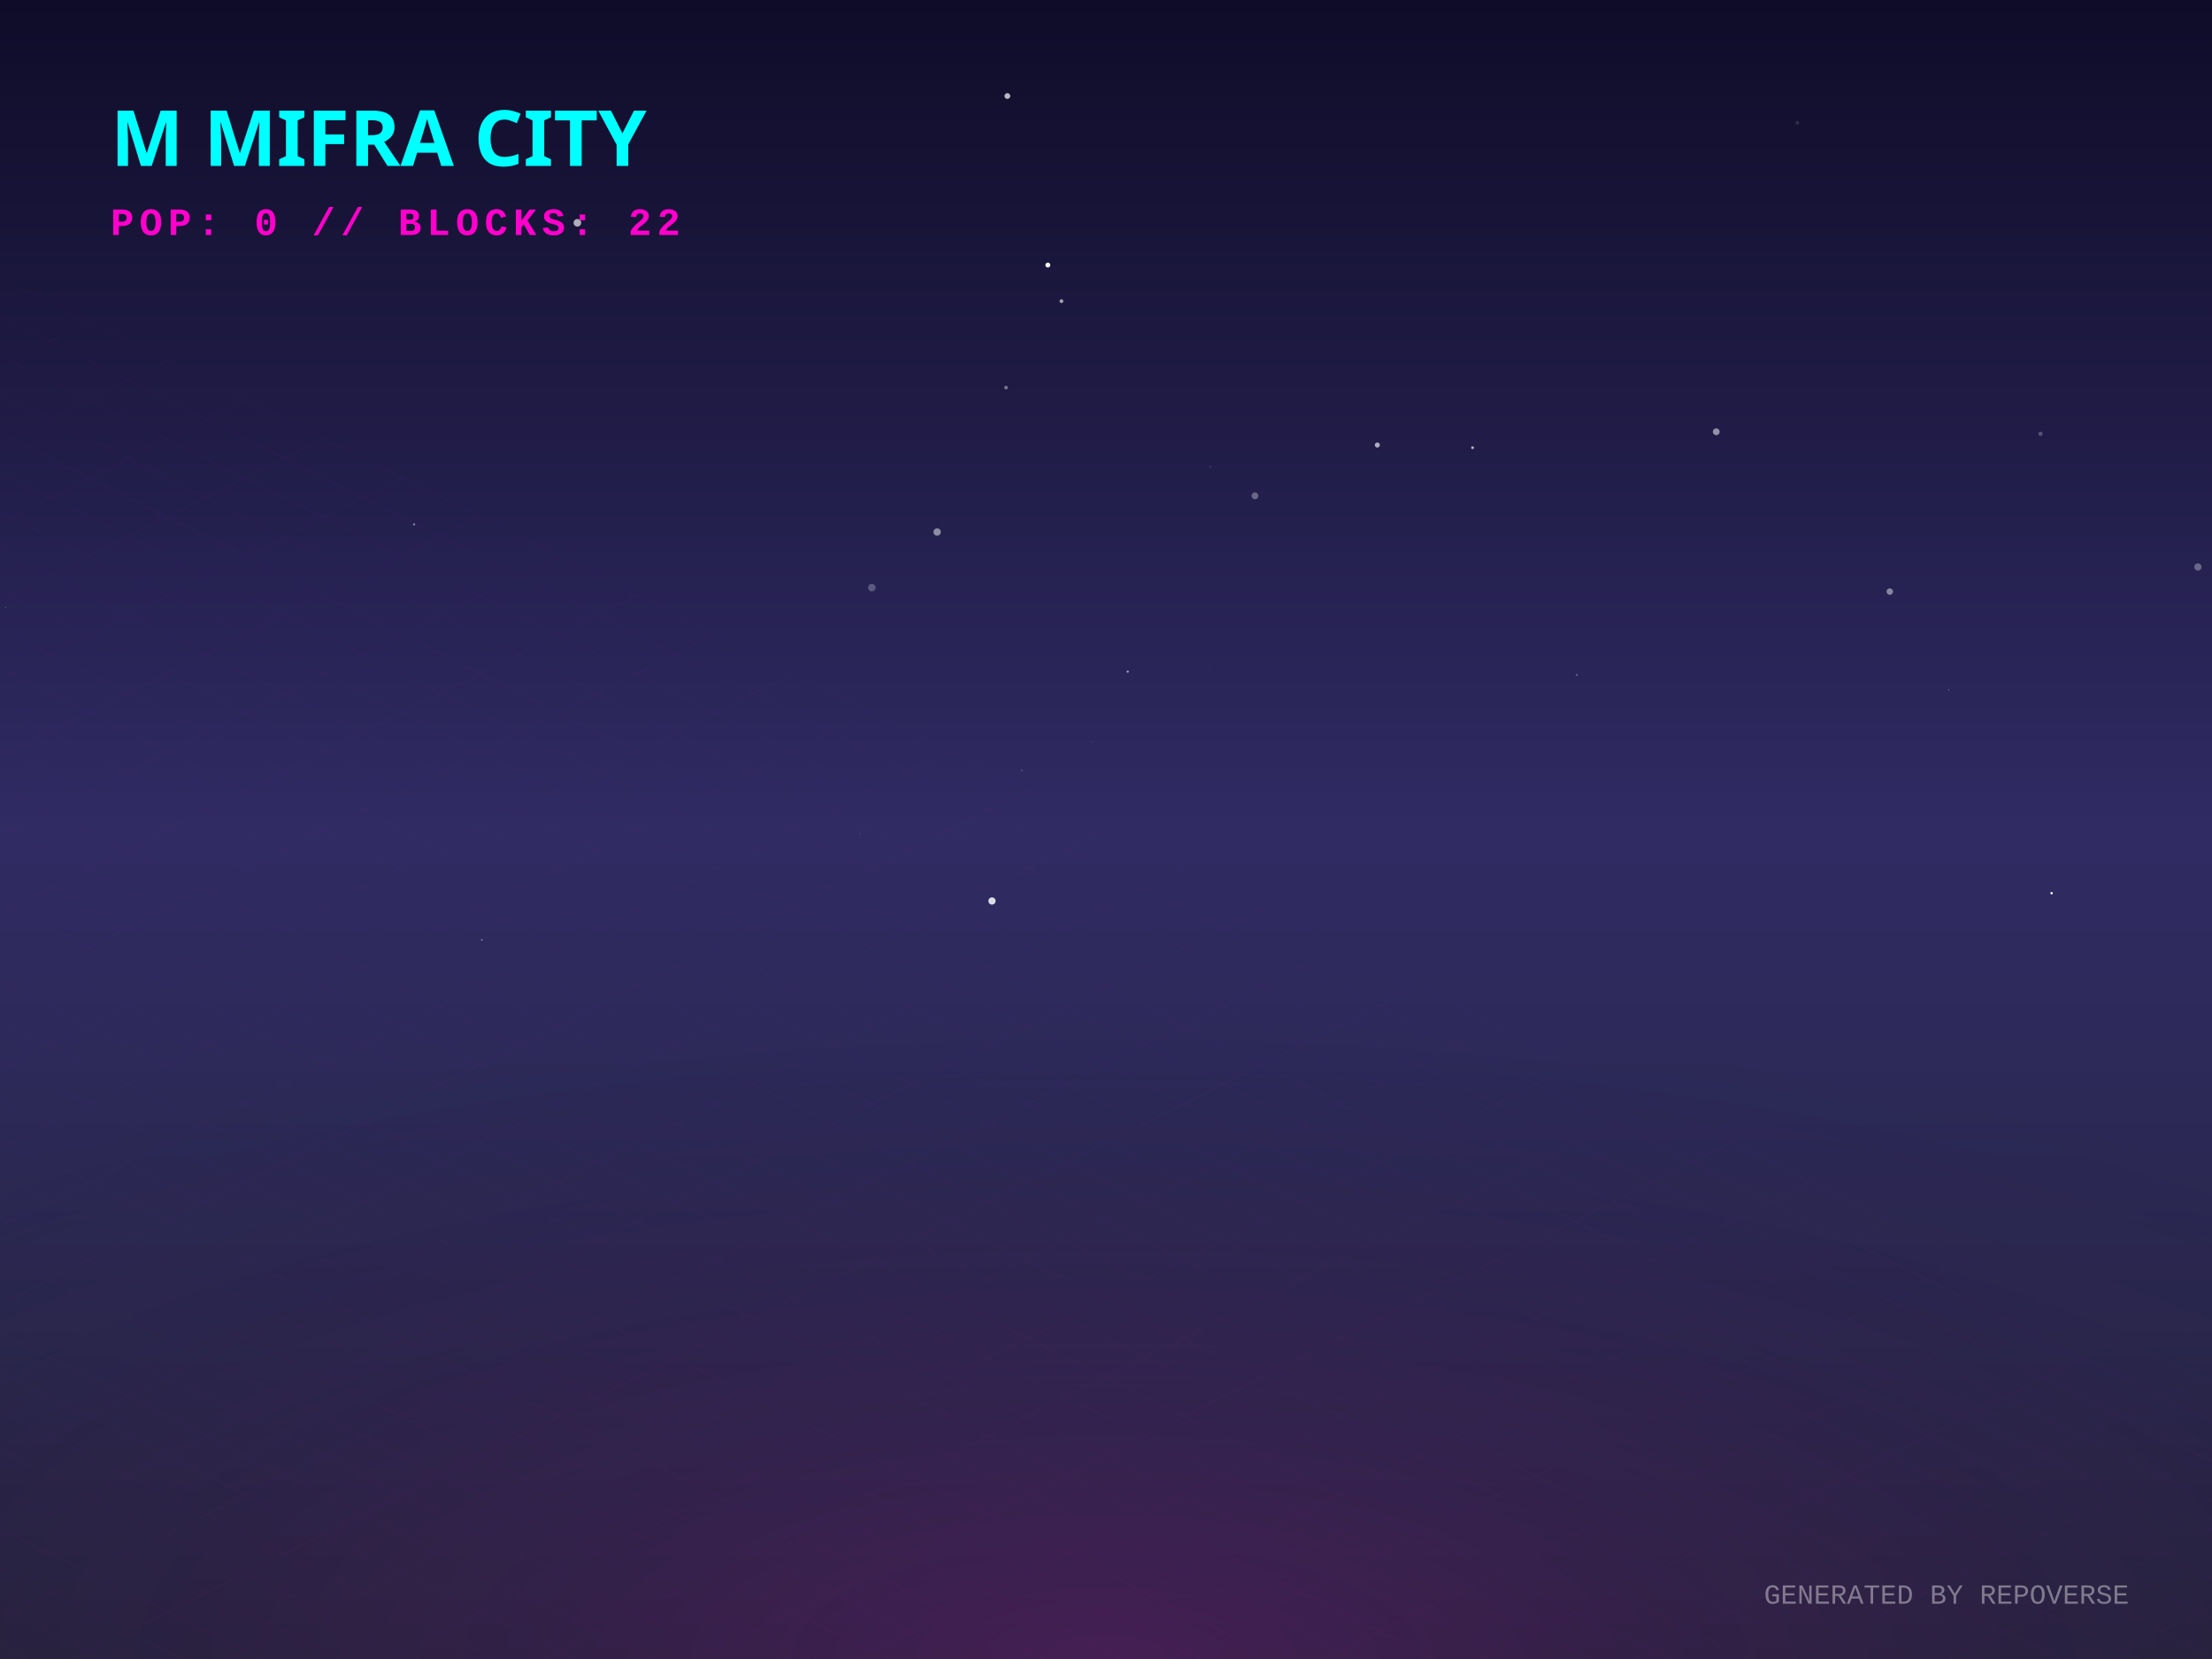
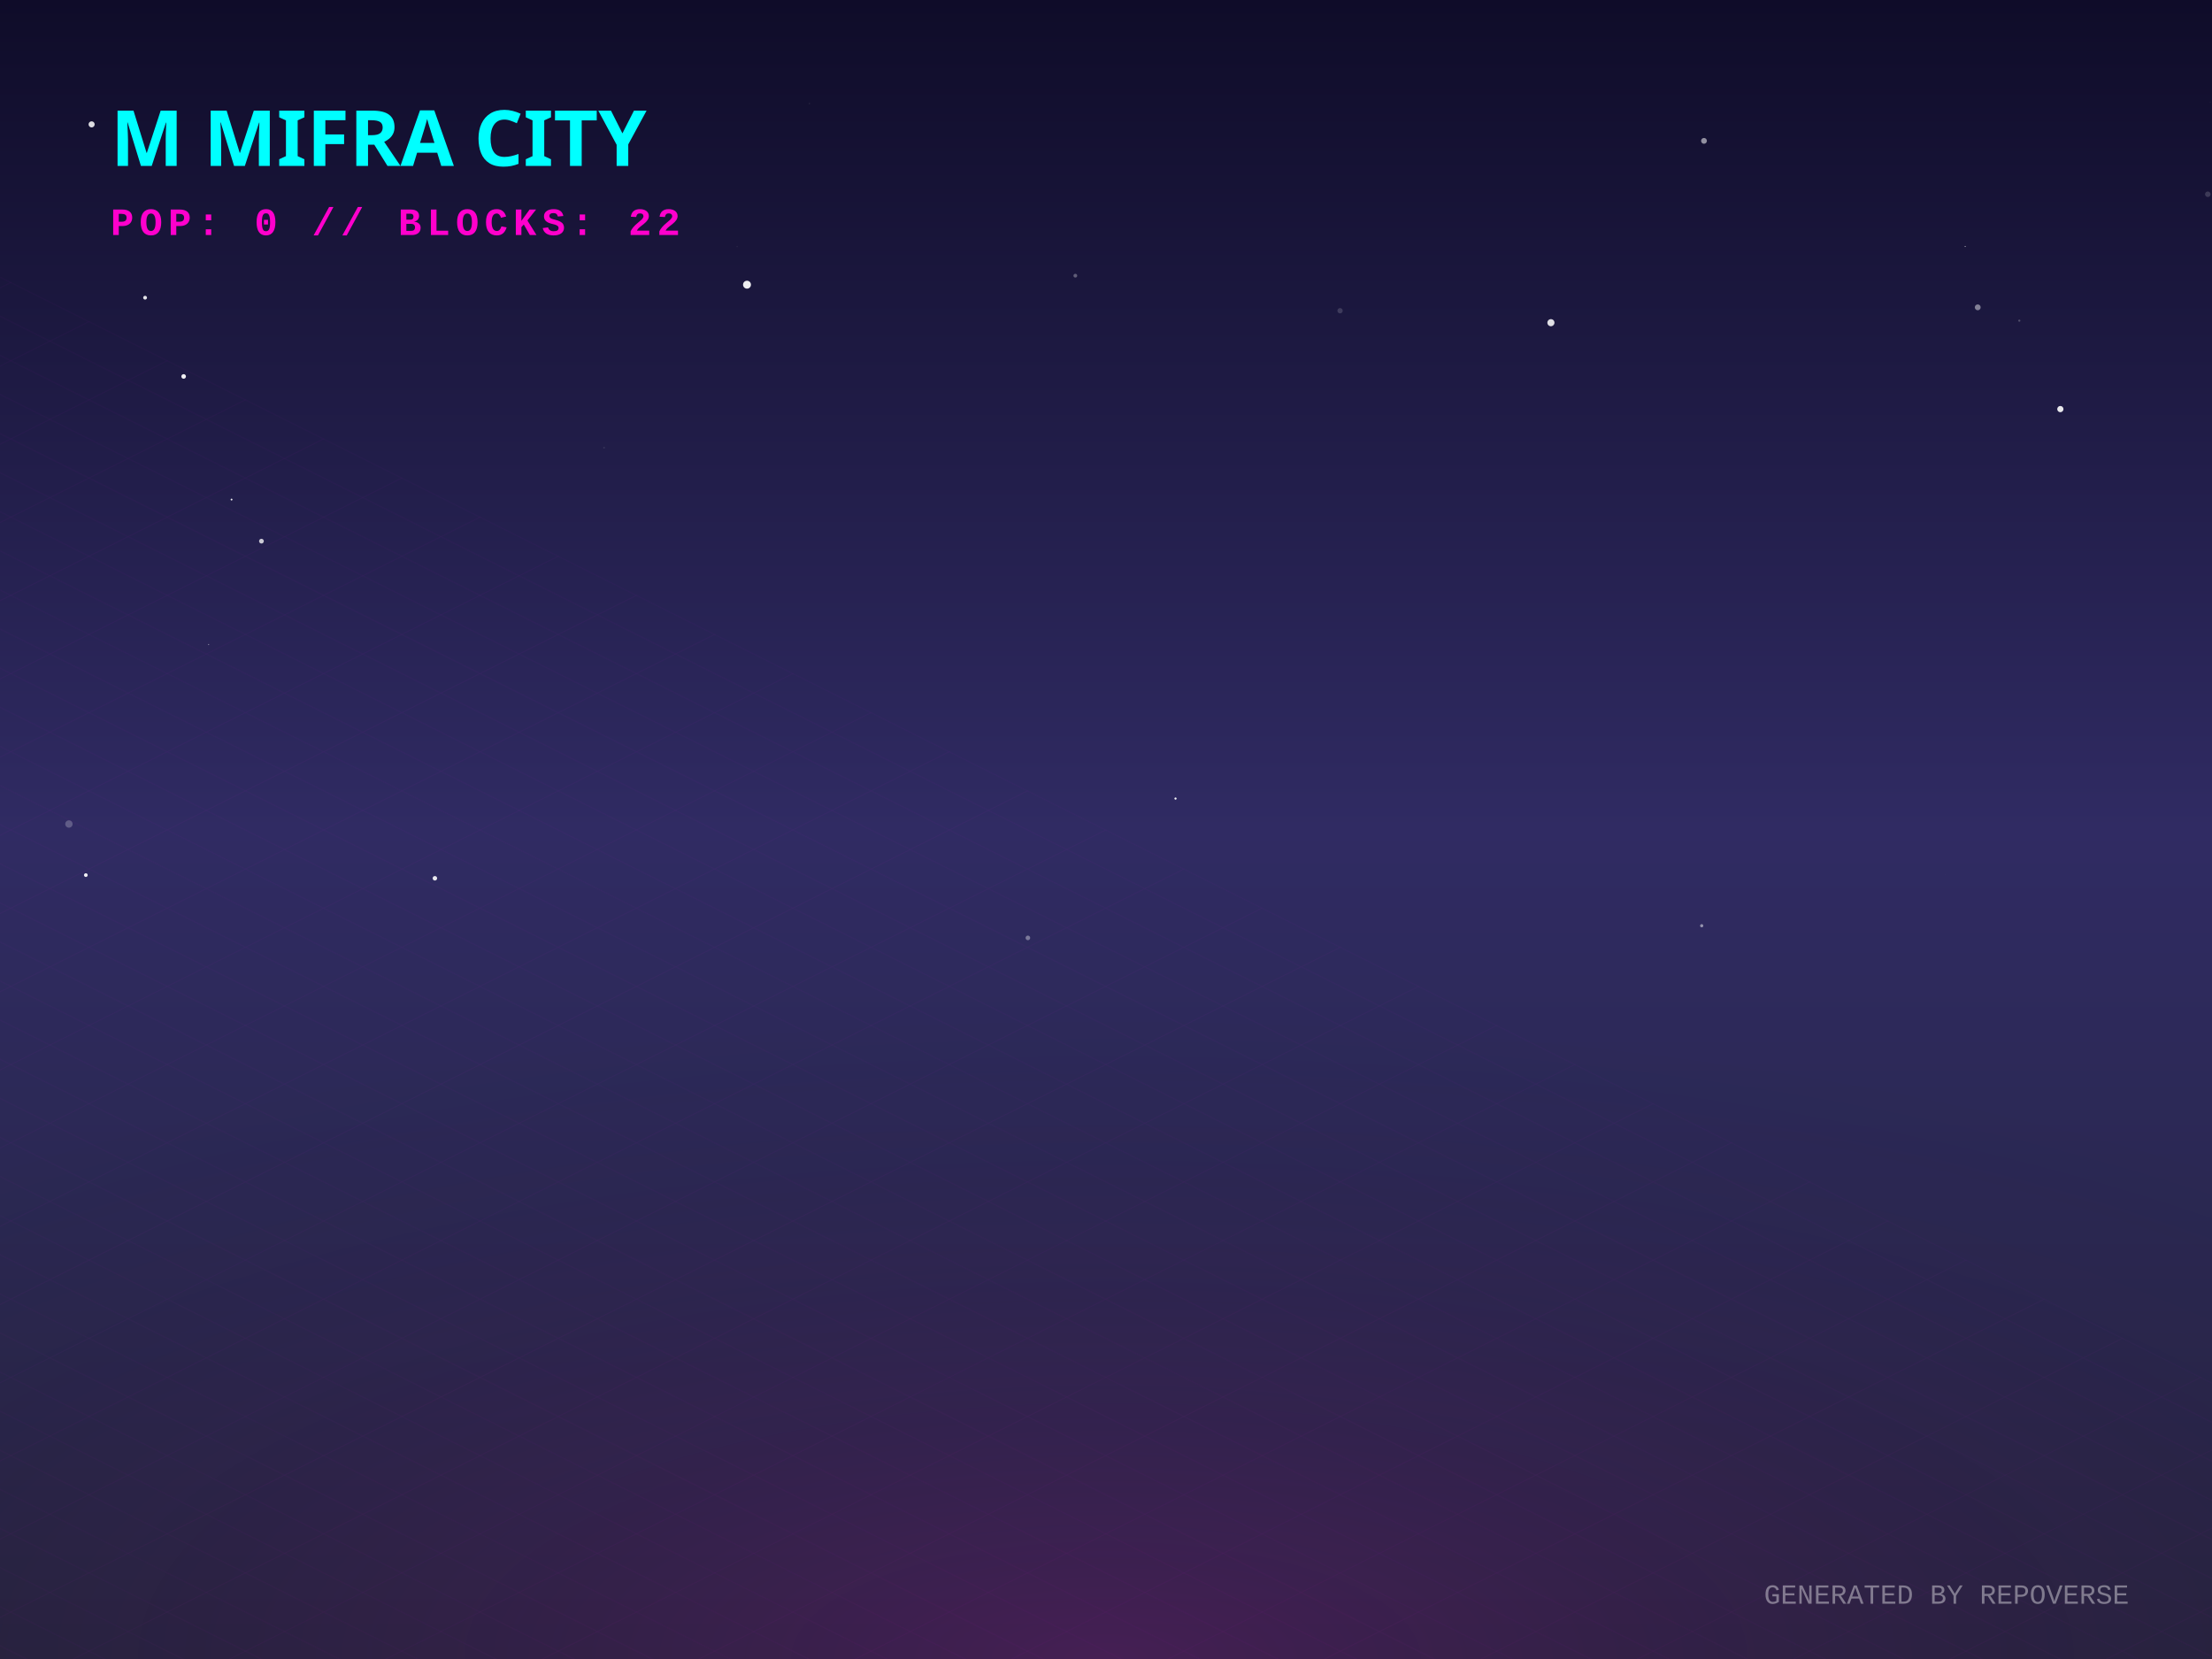
<svg xmlns="http://www.w3.org/2000/svg" width="800" height="600" viewBox="0 0 800 600">
  <defs>
    <linearGradient id="skyGradient" x1="0%" y1="0%" x2="0%" y2="100%">
      <stop offset="0%" stop-color="#0f0c29" />
      <stop offset="50%" stop-color="#302b63" />
      <stop offset="100%" stop-color="#24243e" />
    </linearGradient>
    <pattern id="gridPattern" width="40" height="20" patternUnits="userSpaceOnUse" patternTransform="rotate(0)">
      <path d="M 40 0 L 0 0 0 20" fill="none" stroke="magenta" stroke-width="0.5" opacity="0.2" />
    </pattern>
    <radialGradient id="floorGlow" cx="50%" cy="100%" r="80%">
      <stop offset="0%" stop-color="#ff00cc" stop-opacity="0.15" />
      <stop offset="100%" stop-color="transparent" />
    </radialGradient>
    <linearGradient id="gradLeft-happy" x1="0%" y1="0%" x2="100%" y2="100%">
      <stop offset="0%" stop-color="#FFD700" stop-opacity="0.8" />
      <stop offset="100%" stop-color="#050510" stop-opacity="0.9" />
    </linearGradient>
    <linearGradient id="gradRight-happy" x1="0%" y1="0%" x2="0%" y2="100%">
      <stop offset="0%" stop-color="#FFD700" stop-opacity="0.6" />
      <stop offset="100%" stop-color="#0b0b1a" stop-opacity="0.8" />
    </linearGradient>
    <linearGradient id="gradLeft-focused" x1="0%" y1="0%" x2="100%" y2="100%">
      <stop offset="0%" stop-color="#00FF94" stop-opacity="0.8" />
      <stop offset="100%" stop-color="#050510" stop-opacity="0.9" />
    </linearGradient>
    <linearGradient id="gradRight-focused" x1="0%" y1="0%" x2="0%" y2="100%">
      <stop offset="0%" stop-color="#00FF94" stop-opacity="0.6" />
      <stop offset="100%" stop-color="#0b0b1a" stop-opacity="0.8" />
    </linearGradient>
    <linearGradient id="gradLeft-calm" x1="0%" y1="0%" x2="100%" y2="100%">
      <stop offset="0%" stop-color="#00C2FF" stop-opacity="0.8" />
      <stop offset="100%" stop-color="#050510" stop-opacity="0.9" />
    </linearGradient>
    <linearGradient id="gradRight-calm" x1="0%" y1="0%" x2="0%" y2="100%">
      <stop offset="0%" stop-color="#00C2FF" stop-opacity="0.6" />
      <stop offset="100%" stop-color="#0b0b1a" stop-opacity="0.8" />
    </linearGradient>
    <linearGradient id="gradLeft-stressed" x1="0%" y1="0%" x2="100%" y2="100%">
      <stop offset="0%" stop-color="#FF2A6D" stop-opacity="0.8" />
      <stop offset="100%" stop-color="#050510" stop-opacity="0.9" />
    </linearGradient>
    <linearGradient id="gradRight-stressed" x1="0%" y1="0%" x2="0%" y2="100%">
      <stop offset="0%" stop-color="#FF2A6D" stop-opacity="0.6" />
      <stop offset="100%" stop-color="#0b0b1a" stop-opacity="0.8" />
    </linearGradient>
    <linearGradient id="gradLeft-energetic" x1="0%" y1="0%" x2="100%" y2="100%">
      <stop offset="0%" stop-color="#D300C5" stop-opacity="0.8" />
      <stop offset="100%" stop-color="#050510" stop-opacity="0.9" />
    </linearGradient>
    <linearGradient id="gradRight-energetic" x1="0%" y1="0%" x2="0%" y2="100%">
      <stop offset="0%" stop-color="#D300C5" stop-opacity="0.6" />
      <stop offset="100%" stop-color="#0b0b1a" stop-opacity="0.8" />
    </linearGradient>
  </defs>
  <rect width="100%" height="100%" fill="url(#skyGradient)" />
-   <circle cx="363.849" cy="140.195" r="0.679" fill="white" opacity="0.378" />
-   <circle cx="149.767" cy="189.673" r="0.376" fill="white" opacity="0.469" />
-   <circle cx="704.754" cy="249.491" r="0.132" fill="white" opacity="0.867" />
-   <circle cx="620.705" cy="156.164" r="1.233" fill="white" opacity="0.514" />
-   <circle cx="498.134" cy="160.952" r="0.911" fill="white" opacity="0.635" />
-   <circle cx="358.77" cy="325.857" r="1.304" fill="white" opacity="0.835" />
-   <circle cx="436.953" cy="242.101" r="0.088" fill="white" opacity="0.471" />
-   <circle cx="2.022" cy="219.729" r="0.144" fill="white" opacity="0.372" />
-   <circle cx="208.816" cy="80.583" r="1.377" fill="white" opacity="0.652" />
-   <circle cx="532.564" cy="161.916" r="0.499" fill="white" opacity="0.689" />
-   <circle cx="650.053" cy="44.416" r="0.674" fill="white" opacity="0.119" />
-   <circle cx="369.539" cy="278.598" r="0.348" fill="white" opacity="0.193" />
-   <circle cx="364.333" cy="34.733" r="1.049" fill="white" opacity="0.703" />
-   <circle cx="737.977" cy="156.895" r="0.776" fill="white" opacity="0.245" />
-   <circle cx="315.318" cy="212.536" r="1.366" fill="white" opacity="0.25" />
-   <circle cx="407.856" cy="242.888" r="0.411" fill="white" opacity="0.533" />
-   <circle cx="683.46" cy="213.942" r="1.167" fill="white" opacity="0.452" />
-   <circle cx="383.884" cy="108.905" r="0.676" fill="white" opacity="0.605" />
-   <circle cx="310.994" cy="301.506" r="0.183" fill="white" opacity="0.274" />
-   <circle cx="794.905" cy="205.04" r="1.313" fill="white" opacity="0.316" />
-   <circle cx="453.873" cy="179.317" r="1.236" fill="white" opacity="0.323" />
-   <circle cx="437.703" cy="168.825" r="0.469" fill="white" opacity="0.08" />
-   <circle cx="570.29" cy="244.084" r="0.387" fill="white" opacity="0.259" />
-   <circle cx="276.498" cy="352.273" r="0.09" fill="white" opacity="0.296" />
-   <circle cx="378.967" cy="95.865" r="0.891" fill="white" opacity="0.98" />
-   <circle cx="791.868" cy="136.142" r="0.042" fill="white" opacity="0.599" />
-   <circle cx="741.994" cy="323.033" r="0.435" fill="white" opacity="0.992" />
-   <circle cx="338.93" cy="192.418" r="1.337" fill="white" opacity="0.486" />
-   <circle cx="174.253" cy="339.907" r="0.27" fill="white" opacity="0.578" />
-   <circle cx="394.75" cy="268.334" r="0.083" fill="white" opacity="0.796" />
+   <circle cx="157.285" cy="317.645" r="0.813" fill="white" opacity="0.891" />
+   <circle cx="266.58" cy="89.201" r="0.163" fill="white" opacity="0.155" />
+   <circle cx="799.358" cy="37.055" r="0.093" fill="white" opacity="0.246" />
+   <circle cx="484.651" cy="112.38" r="0.961" fill="white" opacity="0.153" />
+   <circle cx="730.313" cy="115.972" r="0.389" fill="white" opacity="0.237" />
+   <circle cx="218.474" cy="161.921" r="0.327" fill="white" opacity="0.087" />
+   <circle cx="292.742" cy="37.462" r="0.23" fill="white" opacity="0.109" />
+   <circle cx="560.911" cy="116.705" r="1.285" fill="white" opacity="0.861" />
+   <circle cx="798.487" cy="70.251" r="1.003" fill="white" opacity="0.163" />
+   <circle cx="616.272" cy="50.946" r="1.051" fill="white" opacity="0.534" />
+   <circle cx="24.927" cy="298.015" r="1.333" fill="white" opacity="0.231" />
+   <circle cx="710.736" cy="89.145" r="0.181" fill="white" opacity="0.784" />
+   <circle cx="331.152" cy="13.727" r="0.011" fill="white" opacity="0.379" />
+   <circle cx="9.787" cy="26.158" r="0.023" fill="white" opacity="0.484" />
+   <circle cx="66.418" cy="136.147" r="0.832" fill="white" opacity="0.933" />
+   <circle cx="75.44" cy="233.103" r="0.212" fill="white" opacity="0.447" />
+   <circle cx="83.744" cy="180.675" r="0.328" fill="white" opacity="0.922" />
+   <circle cx="31.046" cy="316.492" r="0.674" fill="white" opacity="0.922" />
+   <circle cx="715.276" cy="111.155" r="1.057" fill="white" opacity="0.453" />
+   <circle cx="371.748" cy="339.2" r="0.831" fill="white" opacity="0.373" />
+   <circle cx="703.456" cy="316.44" r="0.023" fill="white" opacity="0.69" />
+   <circle cx="745.154" cy="147.954" r="1.129" fill="white" opacity="0.897" />
+   <circle cx="94.555" cy="195.719" r="0.86" fill="white" opacity="0.761" />
+   <circle cx="615.444" cy="334.806" r="0.58" fill="white" opacity="0.485" />
+   <circle cx="52.473" cy="107.666" r="0.687" fill="white" opacity="0.885" />
+   <circle cx="425.139" cy="288.813" r="0.392" fill="white" opacity="0.958" />
+   <circle cx="388.906" cy="99.703" r="0.681" fill="white" opacity="0.306" />
+   <circle cx="237.025" cy="295.158" r="0.003" fill="white" opacity="0.758" />
+   <circle cx="270.164" cy="102.96" r="1.434" fill="white" opacity="0.923" />
+   <circle cx="33.134" cy="44.982" r="1.107" fill="white" opacity="0.848" />
  <g transform="translate(0, 300) scale(1, 0.5)">
    <rect x="-800" y="0" width="2400" height="1200" fill="url(#gridPattern)" opacity="0.3" transform="rotate(45, 400, 0)" />
  </g>
  <rect x="0" y="300" width="800" height="300" fill="url(#floorGlow)" />
  <g transform="translate(40, 60)">
    <text fill="cyan" font-family="Verdana, sans-serif" font-size="28" font-weight="900" style="text-shadow: 0 0 10px cyan;">M MIFRA CITY</text>
    <text y="25" fill="#ff00cc" font-family="Courier New, monospace" font-size="14" font-weight="bold" letter-spacing="2">POP: 0 // BLOCKS: 22</text>
  </g>
  <g transform="translate(0, 50)">
    <a href="https://github.com/M-Mifra/repo-verse" target="_blank">
      <g class="building" opacity="0">
        <animate attributeName="opacity" values="0;1" dur="0.8s" begin="0s" fill="freeze" />
        <ellipse cx="400" cy="292.833" rx="22.5" ry="12" fill="black" opacity="0.4" blur="2" />
        <path d="M 385 272.833 l 0 20 l 15 7.5 l 0 -20 z" fill="url(#gradLeft-focused)" stroke="none" />
        <path d="M 415 272.833 l 0 20 l -15 7.5 l 0 -20 z" fill="url(#gradRight-focused)" stroke="none" />
        <path d="M 400 265.333 l 15 7.5 l -15 7.5 l -15 -7.5 z" fill="#E0FFF1" fill-opacity="0.9" stroke="none" />
        <path d="M 385 272.833 l 0 20 l 15 7.5 l 0 -20 z" fill="none" stroke="#00FF94" stroke-width="0.5" opacity="0.5" />
        <path d="M 415 272.833 l 0 20 l -15 7.5 l 0 -20 z" fill="none" stroke="#00FF94" stroke-width="0.5" opacity="0.5" />
      </g>
    </a>
    <a href="https://github.com/M-Mifra/Arcane-AI-agent-" target="_blank">
      <g class="building" opacity="0">
        <animate attributeName="opacity" values="0;1" dur="0.8s" begin="0.05s" fill="freeze" />
        <ellipse cx="424" cy="301.083" rx="11.25" ry="6" fill="black" opacity="0.4" blur="2" />
        <path d="M 416.5 281.083 l 0 20 l 7.5 3.75 l 0 -20 z" fill="url(#gradLeft-energetic)" stroke="none" />
        <path d="M 431.5 281.083 l 0 20 l -7.5 3.75 l 0 -20 z" fill="url(#gradRight-energetic)" stroke="none" />
        <path d="M 424 277.333 l 7.5 3.75 l -7.5 3.75 l -7.5 -3.75 z" fill="#FAD7FA" fill-opacity="0.9" stroke="none" />
        <path d="M 416.5 281.083 l 0 20 l 7.5 3.75 l 0 -20 z" fill="none" stroke="#D300C5" stroke-width="0.5" opacity="0.5" />
        <path d="M 431.5 281.083 l 0 20 l -7.5 3.75 l 0 -20 z" fill="none" stroke="#D300C5" stroke-width="0.5" opacity="0.5" />
      </g>
    </a>
    <a href="https://github.com/M-Mifra/andropedia-weekly-chronicle" target="_blank">
      <g class="building" opacity="0">
        <animate attributeName="opacity" values="0;1" dur="0.8s" begin="0.1s" fill="freeze" />
        <ellipse cx="376" cy="303.971" rx="19.913" ry="10.62" fill="black" opacity="0.4" blur="2" />
        <path d="M 362.725 283.971 l 0 20 l 13.275 6.638 l 0 -20 z" fill="url(#gradLeft-focused)" stroke="none" />
        <path d="M 389.275 283.971 l 0 20 l -13.275 6.638 l 0 -20 z" fill="url(#gradRight-focused)" stroke="none" />
        <path d="M 376 277.333 l 13.275 6.638 l -13.275 6.638 l -13.275 -6.638 z" fill="#E0FFF1" fill-opacity="0.9" stroke="none" />
        <path d="M 362.725 283.971 l 0 20 l 13.275 6.638 l 0 -20 z" fill="none" stroke="#00FF94" stroke-width="0.5" opacity="0.5" />
        <path d="M 389.275 283.971 l 0 20 l -13.275 6.638 l 0 -20 z" fill="none" stroke="#00FF94" stroke-width="0.5" opacity="0.5" />
      </g>
    </a>
    <a href="https://github.com/M-Mifra/YieldSweep" target="_blank">
      <g class="building" opacity="0">
        <animate attributeName="opacity" values="0;1" dur="0.8s" begin="0.15s" fill="freeze" />
        <ellipse cx="448" cy="314.096" rx="14.288" ry="7.62" fill="black" opacity="0.4" blur="2" />
        <path d="M 438.475 294.096 l 0 20 l 9.525 4.763 l 0 -20 z" fill="url(#gradLeft-focused)" stroke="none" />
        <path d="M 457.525 294.096 l 0 20 l -9.525 4.763 l 0 -20 z" fill="url(#gradRight-focused)" stroke="none" />
        <path d="M 448 289.333 l 9.525 4.763 l -9.525 4.763 l -9.525 -4.763 z" fill="#E0FFF1" fill-opacity="0.9" stroke="none" />
        <path d="M 438.475 294.096 l 0 20 l 9.525 4.763 l 0 -20 z" fill="none" stroke="#00FF94" stroke-width="0.5" opacity="0.5" />
        <path d="M 457.525 294.096 l 0 20 l -9.525 4.763 l 0 -20 z" fill="none" stroke="#00FF94" stroke-width="0.5" opacity="0.5" />
      </g>
    </a>
    <a href="https://github.com/M-Mifra/andropedia-cinematic-weave" target="_blank">
      <g class="building" opacity="0">
        <animate attributeName="opacity" values="0;1" dur="0.8s" begin="0.2s" fill="freeze" />
        <ellipse cx="400" cy="314.643" rx="15.93" ry="8.496" fill="black" opacity="0.4" blur="2" />
        <path d="M 389.38 294.643 l 0 20 l 10.62 5.31 l 0 -20 z" fill="url(#gradLeft-focused)" stroke="none" />
        <path d="M 410.62 294.643 l 0 20 l -10.62 5.31 l 0 -20 z" fill="url(#gradRight-focused)" stroke="none" />
        <path d="M 400 289.333 l 10.62 5.31 l -10.62 5.31 l -10.62 -5.31 z" fill="#E0FFF1" fill-opacity="0.9" stroke="none" />
        <path d="M 389.38 294.643 l 0 20 l 10.62 5.31 l 0 -20 z" fill="none" stroke="#00FF94" stroke-width="0.5" opacity="0.5" />
        <path d="M 410.62 294.643 l 0 20 l -10.62 5.31 l 0 -20 z" fill="none" stroke="#00FF94" stroke-width="0.5" opacity="0.5" />
      </g>
    </a>
    <a href="https://github.com/M-Mifra/athenafit-readiness" target="_blank">
      <g class="building" opacity="0">
        <animate attributeName="opacity" values="0;1" dur="0.8s" begin="0.25s" fill="freeze" />
        <ellipse cx="352" cy="314.651" rx="15.953" ry="8.508" fill="black" opacity="0.4" blur="2" />
        <path d="M 341.365 294.651 l 0 20 l 10.635 5.317 l 0 -20 z" fill="url(#gradLeft-focused)" stroke="none" />
        <path d="M 362.635 294.651 l 0 20 l -10.635 5.317 l 0 -20 z" fill="url(#gradRight-focused)" stroke="none" />
        <path d="M 352 289.333 l 10.635 5.317 l -10.635 5.317 l -10.635 -5.317 z" fill="#E0FFF1" fill-opacity="0.9" stroke="none" />
        <path d="M 341.365 294.651 l 0 20 l 10.635 5.317 l 0 -20 z" fill="none" stroke="#00FF94" stroke-width="0.5" opacity="0.5" />
        <path d="M 362.635 294.651 l 0 20 l -10.635 5.317 l 0 -20 z" fill="none" stroke="#00FF94" stroke-width="0.5" opacity="0.5" />
      </g>
    </a>
    <a href="https://github.com/M-Mifra/M-Mifra" target="_blank">
      <g class="building" opacity="0">
        <animate attributeName="opacity" values="0;1" dur="0.8s" begin="0.3s" fill="freeze" />
        <ellipse cx="472" cy="325.136" rx="11.408" ry="6.084" fill="black" opacity="0.4" blur="2" />
        <path d="M 464.395 305.136 l 0 20 l 7.605 3.803 l 0 -20 z" fill="url(#gradLeft-energetic)" stroke="none" />
        <path d="M 479.605 305.136 l 0 20 l -7.605 3.803 l 0 -20 z" fill="url(#gradRight-energetic)" stroke="none" />
        <path d="M 472 301.333 l 7.605 3.803 l -7.605 3.803 l -7.605 -3.803 z" fill="#FAD7FA" fill-opacity="0.9" stroke="none" />
        <path d="M 464.395 305.136 l 0 20 l 7.605 3.803 l 0 -20 z" fill="none" stroke="#D300C5" stroke-width="0.5" opacity="0.5" />
        <path d="M 479.605 305.136 l 0 20 l -7.605 3.803 l 0 -20 z" fill="none" stroke="#D300C5" stroke-width="0.5" opacity="0.5" />
      </g>
    </a>
    <a href="https://github.com/M-Mifra/BallotBox" target="_blank">
      <g class="building" opacity="0">
        <animate attributeName="opacity" values="0;1" dur="0.8s" begin="0.35s" fill="freeze" />
        <ellipse cx="424" cy="325.863" rx="13.59" ry="7.248" fill="black" opacity="0.4" blur="2" />
        <path d="M 414.94 305.863 l 0 20 l 9.06 4.53 l 0 -20 z" fill="url(#gradLeft-calm)" stroke="none" />
        <path d="M 433.06 305.863 l 0 20 l -9.06 4.53 l 0 -20 z" fill="url(#gradRight-calm)" stroke="none" />
        <path d="M 424 301.333 l 9.06 4.53 l -9.06 4.53 l -9.06 -4.53 z" fill="#D1F4FF" fill-opacity="0.9" stroke="none" />
        <path d="M 414.94 305.863 l 0 20 l 9.06 4.53 l 0 -20 z" fill="none" stroke="#00C2FF" stroke-width="0.5" opacity="0.5" />
        <path d="M 433.06 305.863 l 0 20 l -9.06 4.53 l 0 -20 z" fill="none" stroke="#00C2FF" stroke-width="0.5" opacity="0.5" />
      </g>
    </a>
    <a href="https://github.com/M-Mifra/PromoSphere" target="_blank">
      <g class="building" opacity="0">
        <animate attributeName="opacity" values="0;1" dur="0.8s" begin="0.4s" fill="freeze" />
        <ellipse cx="376" cy="325.541" rx="12.622" ry="6.732" fill="black" opacity="0.4" blur="2" />
        <path d="M 367.585 305.541 l 0 20 l 8.415 4.207 l 0 -20 z" fill="url(#gradLeft-focused)" stroke="none" />
        <path d="M 384.415 305.541 l 0 20 l -8.415 4.207 l 0 -20 z" fill="url(#gradRight-focused)" stroke="none" />
        <path d="M 376 301.333 l 8.415 4.207 l -8.415 4.207 l -8.415 -4.207 z" fill="#E0FFF1" fill-opacity="0.9" stroke="none" />
        <path d="M 367.585 305.541 l 0 20 l 8.415 4.207 l 0 -20 z" fill="none" stroke="#00FF94" stroke-width="0.5" opacity="0.5" />
        <path d="M 384.415 305.541 l 0 20 l -8.415 4.207 l 0 -20 z" fill="none" stroke="#00FF94" stroke-width="0.5" opacity="0.5" />
      </g>
    </a>
    <a href="https://github.com/M-Mifra/TickTock" target="_blank">
      <g class="building" opacity="0">
        <animate attributeName="opacity" values="0;1" dur="0.8s" begin="0.45s" fill="freeze" />
        <ellipse cx="448" cy="337.863" rx="13.59" ry="7.248" fill="black" opacity="0.4" blur="2" />
        <path d="M 438.94 317.863 l 0 20 l 9.06 4.53 l 0 -20 z" fill="url(#gradLeft-calm)" stroke="none" />
        <path d="M 457.06 317.863 l 0 20 l -9.06 4.53 l 0 -20 z" fill="url(#gradRight-calm)" stroke="none" />
        <path d="M 448 313.333 l 9.06 4.53 l -9.06 4.53 l -9.06 -4.53 z" fill="#D1F4FF" fill-opacity="0.9" stroke="none" />
        <path d="M 438.94 317.863 l 0 20 l 9.06 4.53 l 0 -20 z" fill="none" stroke="#00C2FF" stroke-width="0.5" opacity="0.5" />
        <path d="M 457.06 317.863 l 0 20 l -9.06 4.53 l 0 -20 z" fill="none" stroke="#00C2FF" stroke-width="0.5" opacity="0.5" />
      </g>
    </a>
  </g>
  <text x="770" y="580" text-anchor="end" fill="rgba(255,255,255,0.4)" font-family="Courier New" font-size="10">GENERATED BY REPOVERSE</text>
</svg>
